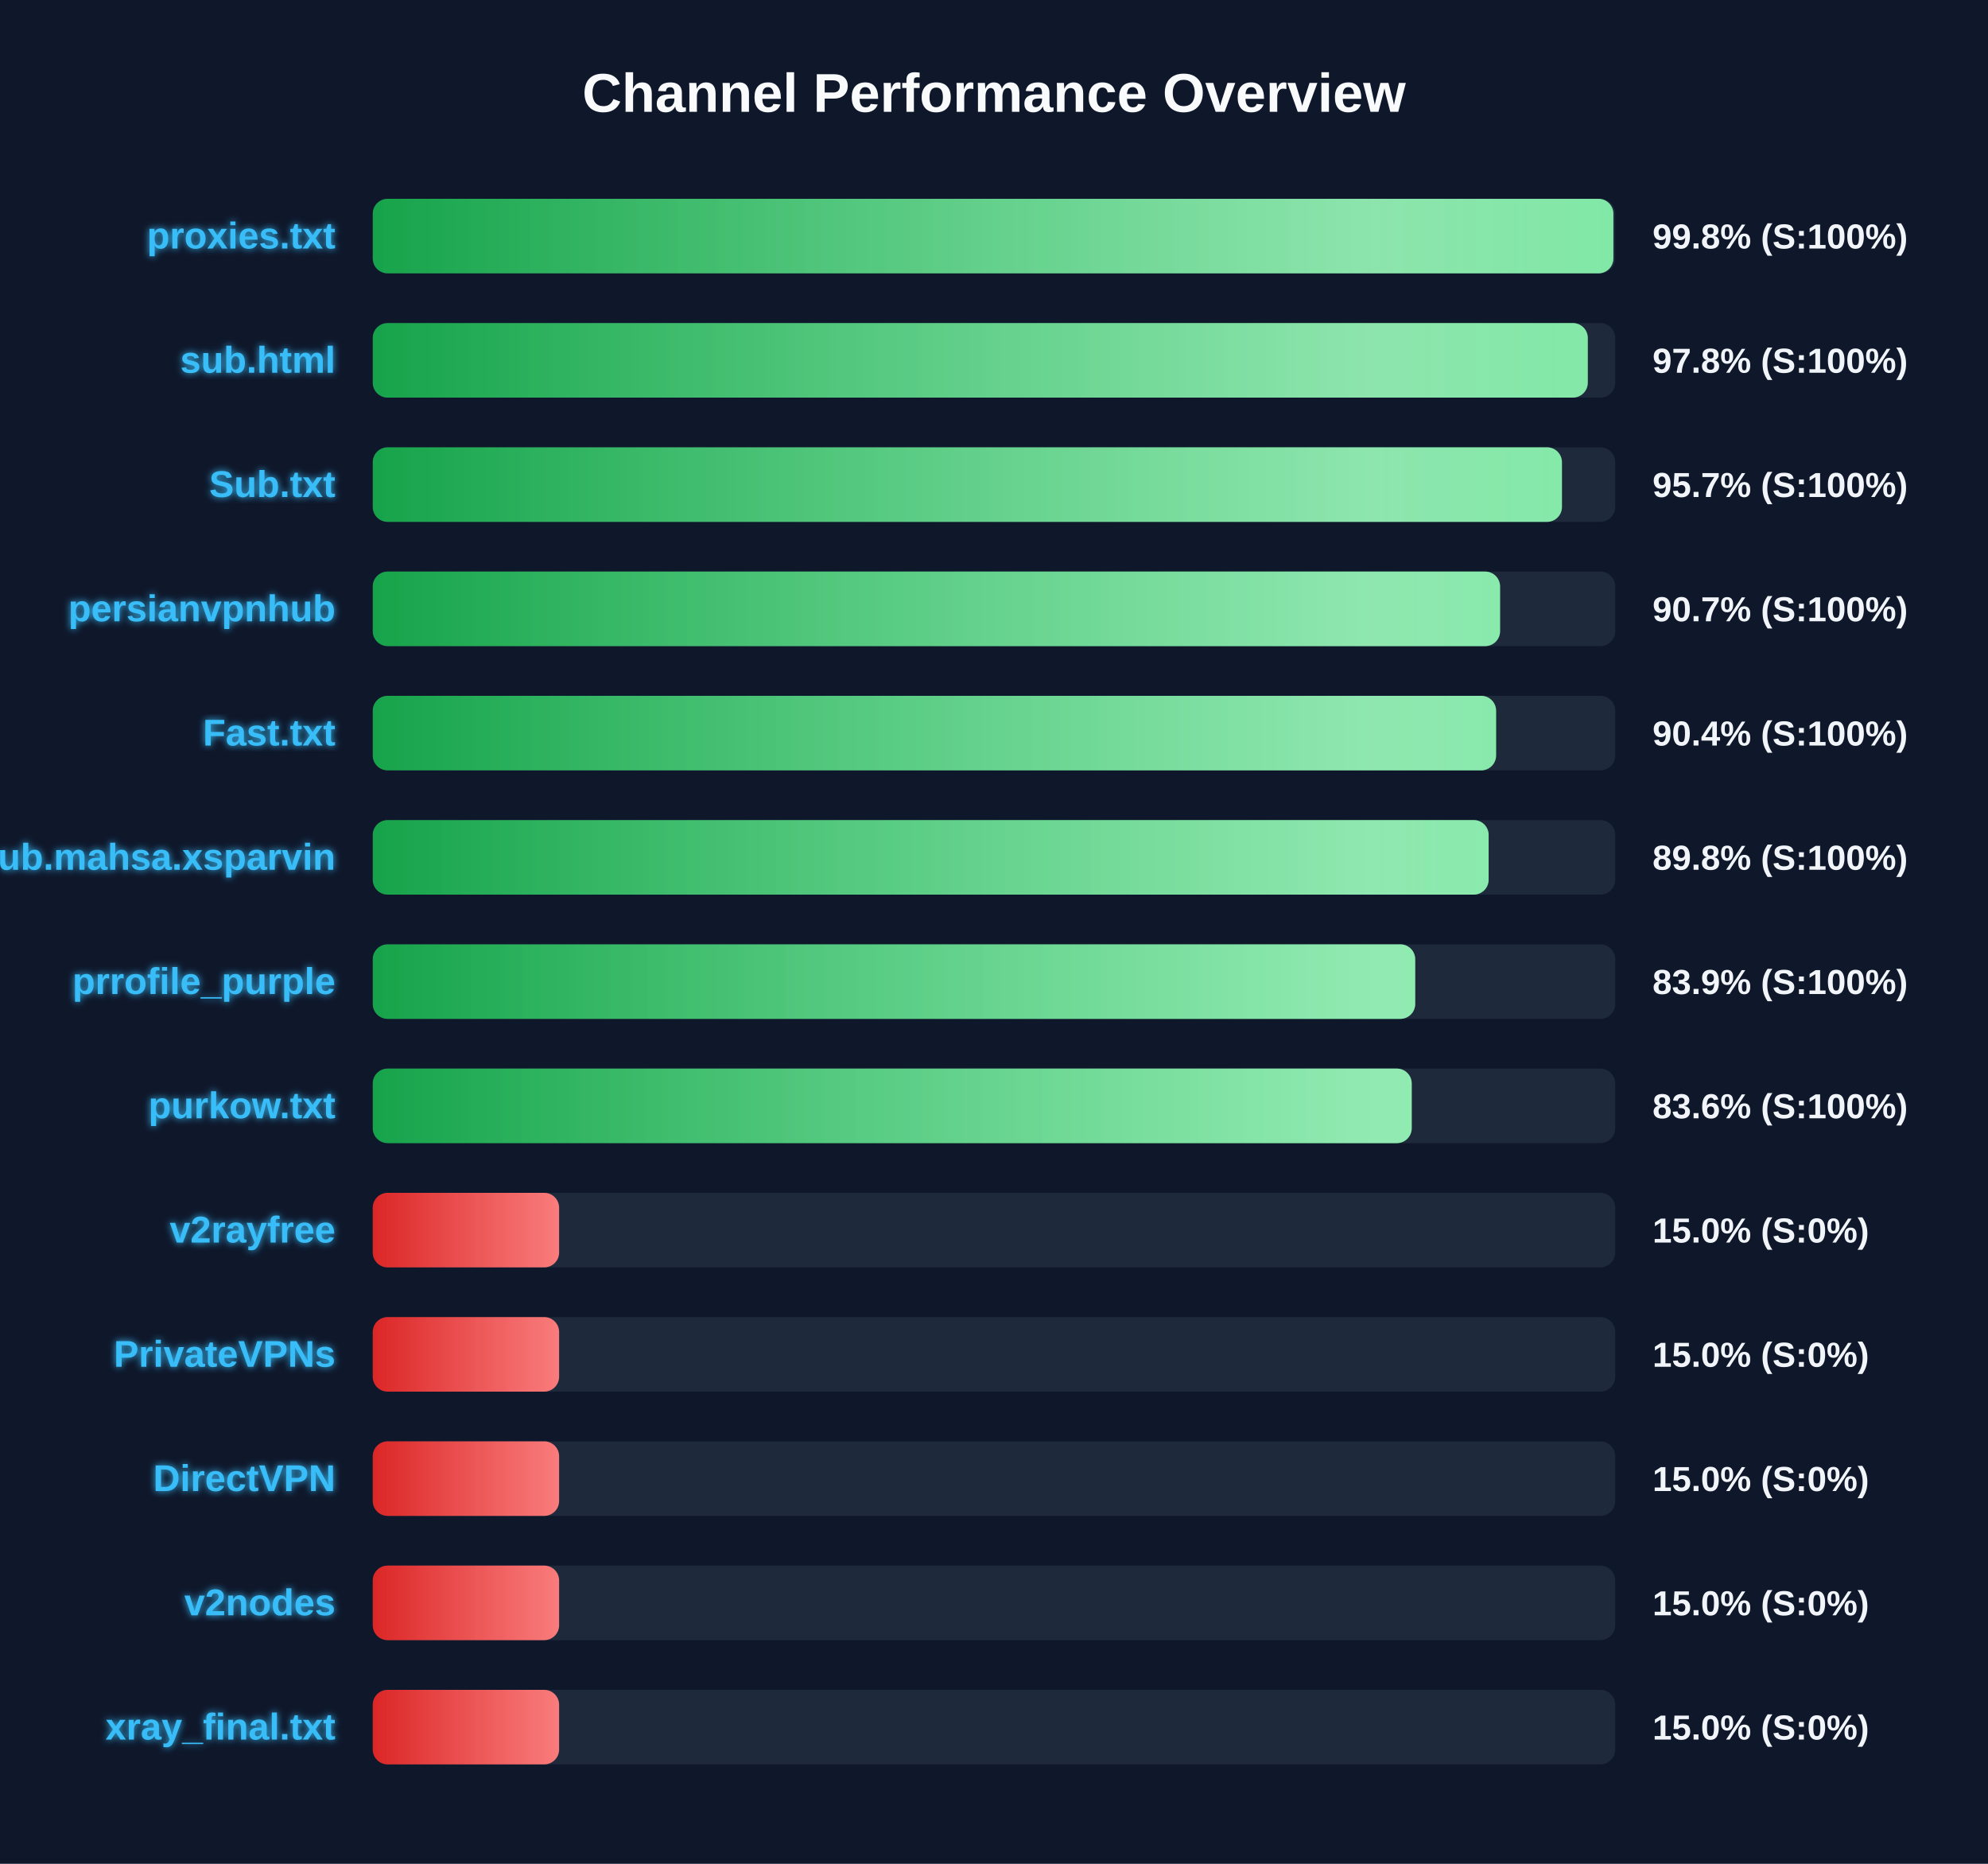
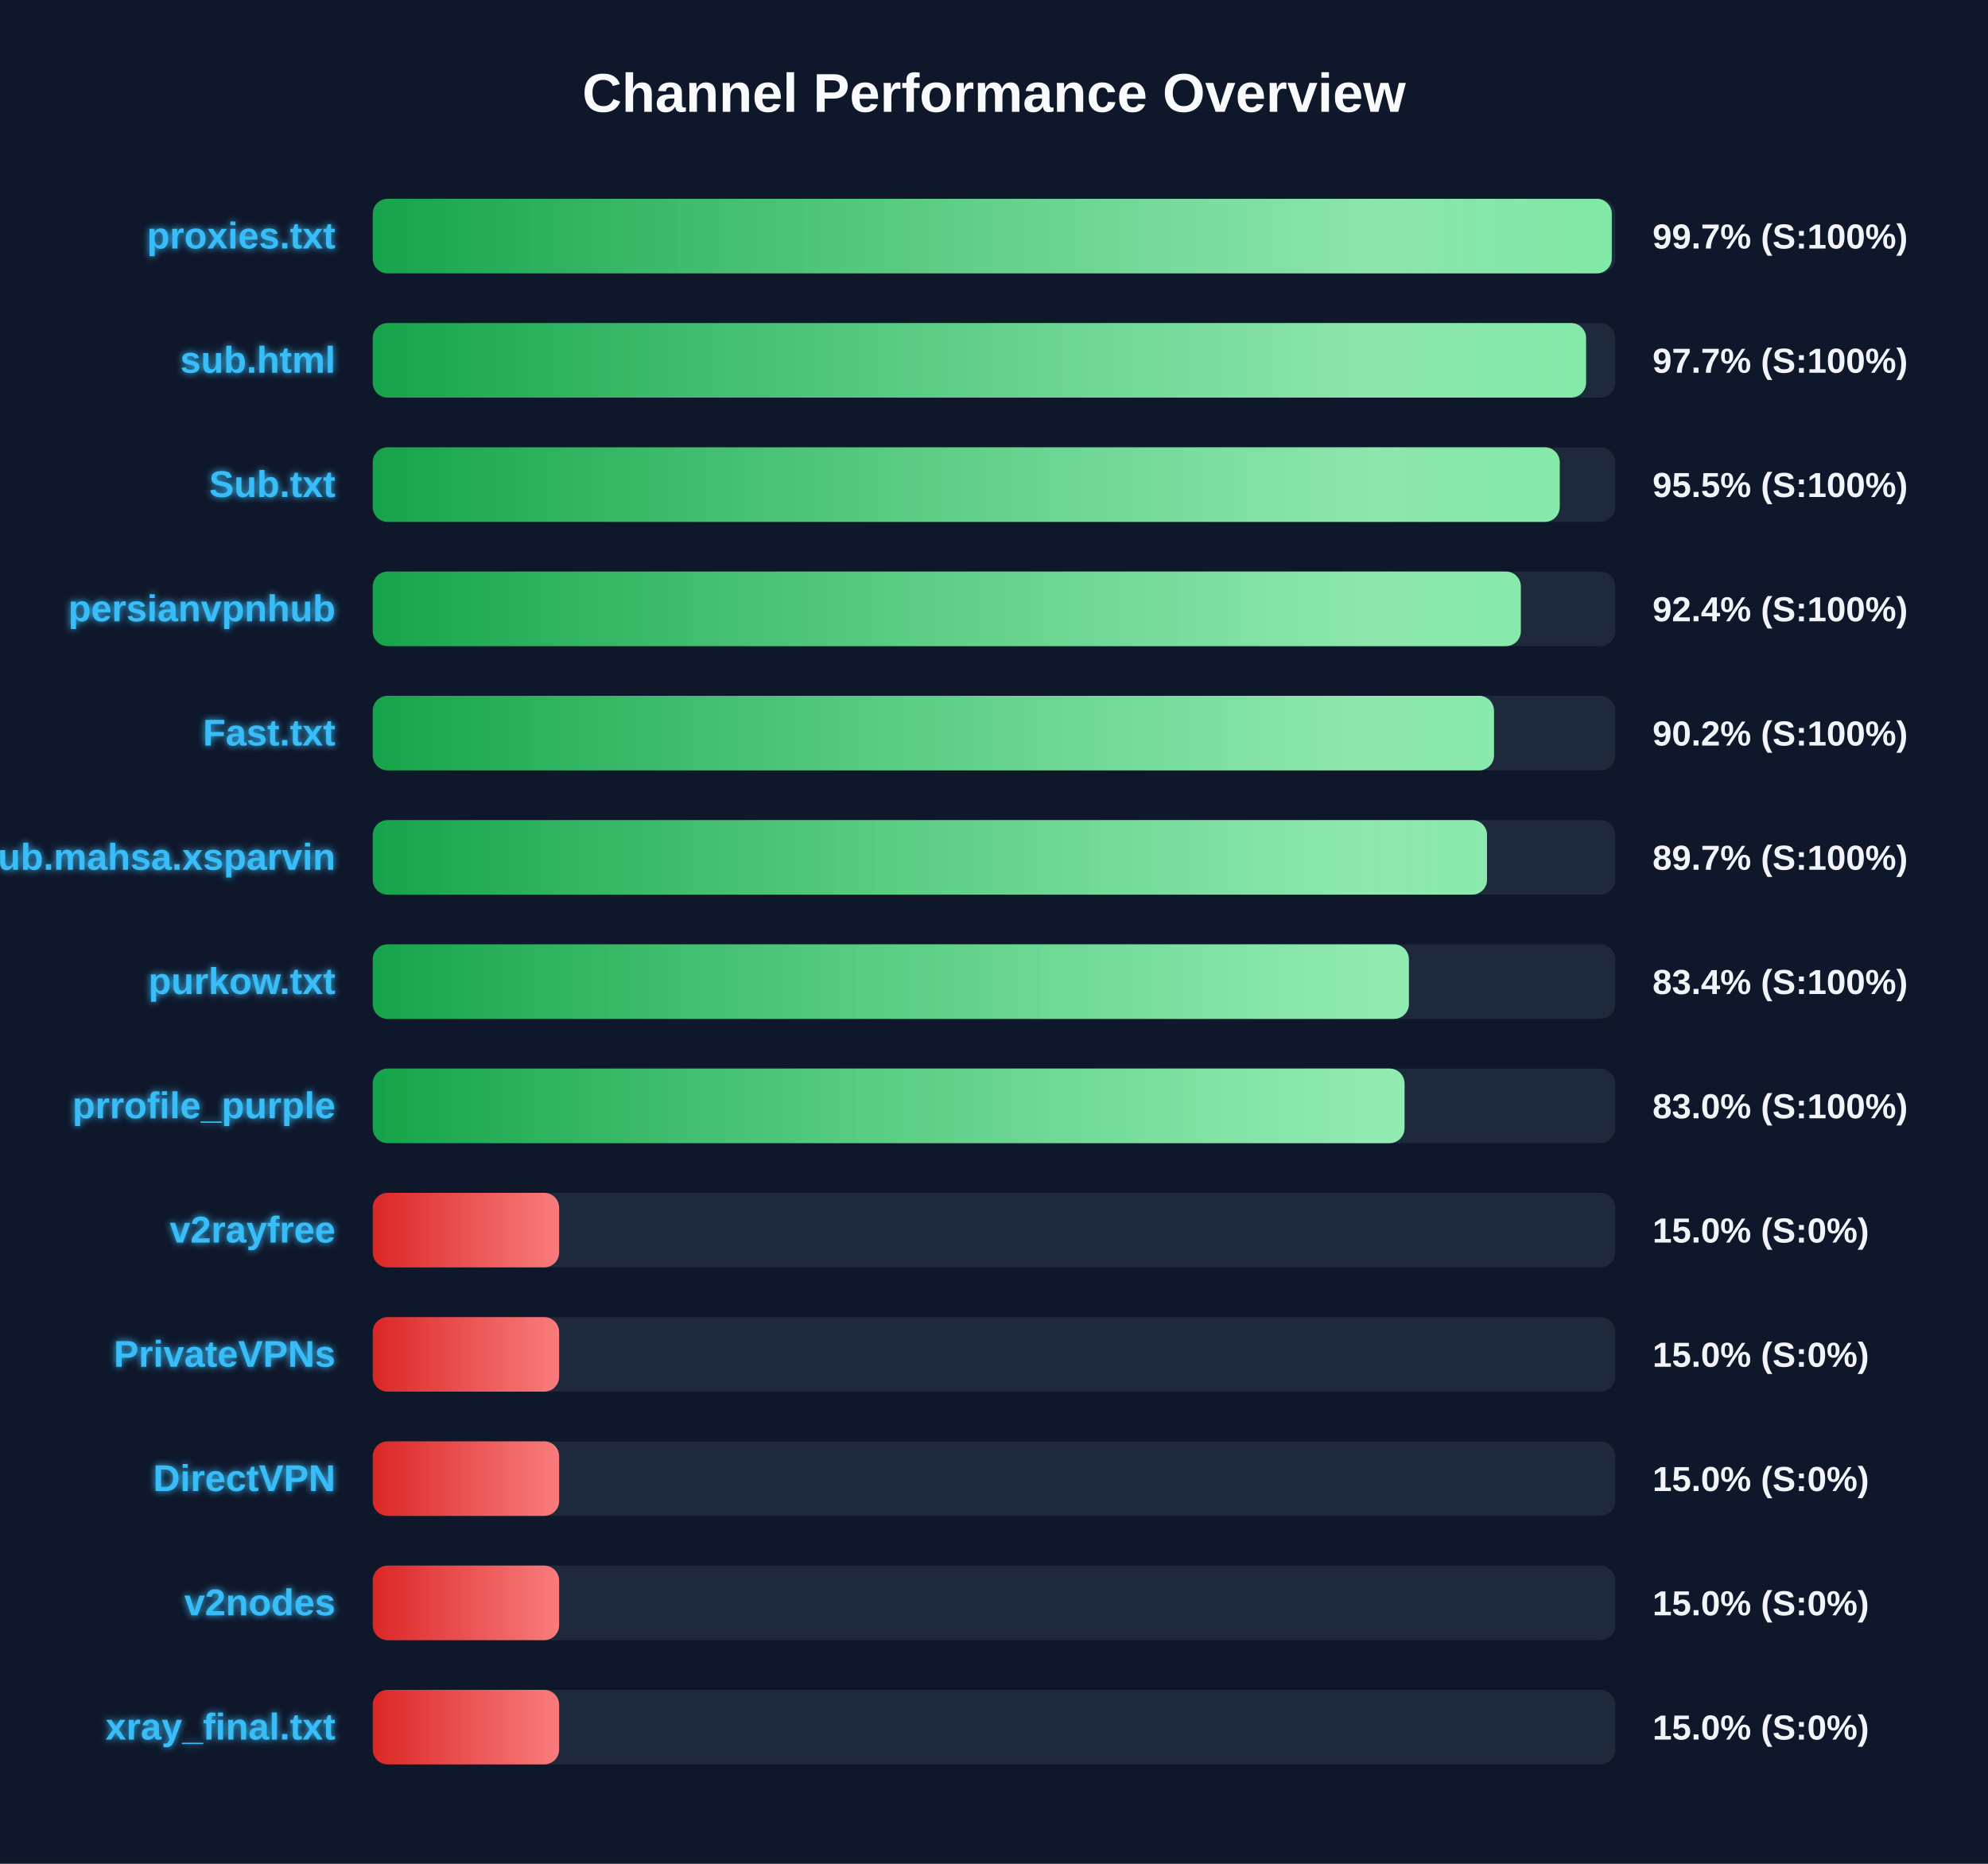
<svg xmlns="http://www.w3.org/2000/svg" width="800" height="750" version="1.1">
  <defs>
    <linearGradient id="grad-green" x1="0%" y1="0%" x2="100%" y2="0%">
      <stop offset="0%" stop-color="#16a34a" />
      <stop offset="100%" stop-color="#4ade80" />
    </linearGradient>
    <linearGradient id="grad-yellow" x1="0%" y1="0%" x2="100%" y2="0%">
      <stop offset="0%" stop-color="#ca8a04" />
      <stop offset="100%" stop-color="#fde047" />
    </linearGradient>
    <linearGradient id="grad-red" x1="0%" y1="0%" x2="100%" y2="0%">
      <stop offset="0%" stop-color="#dc2626" />
      <stop offset="100%" stop-color="#f87171" />
    </linearGradient>
    <linearGradient id="shimmer" x1="0%" y1="0%" x2="100%" y2="0%">
      <stop offset="0%" stop-color="rgba(255,255,255,0)" />
      <stop offset="50%" stop-color="rgba(255,255,255,0.4)" />
      <stop offset="100%" stop-color="rgba(255,255,255,0)" />
    </linearGradient>
    <filter id="glow" x="-20%" y="-20%" width="140%" height="140%">
      <feGaussianBlur stdDeviation="1.5" result="blur" />
      <feComposite in="SourceGraphic" in2="blur" operator="over" />
    </filter>
  </defs>
  <style>
        .bg-rect { fill: #0f172a; }
        .title { font: bold 22px 'Segoe UI', Arial, sans-serif; fill: #f8fafc; }
        .row { font: bold 15px 'Segoe UI', Arial, sans-serif; fill: #38bdf8; filter: url(#glow); }
        .score { font: bold 14px 'Segoe UI', Arial, sans-serif; fill: #f1f5f9; }
        @keyframes shimmer-anim {
            0% { transform: translateX(-100%); }
            100% { transform: translateX(200%); }
        }
        .shimmer-rect {
            animation: shimmer-anim 2.5s infinite linear;
        }
    </style>
  <rect width="100%" height="100%" class="bg-rect" />
  <text x="400" y="45" text-anchor="middle" class="title">Channel Performance Overview</text>
  <rect x="150" y="80" width="500" height="30" fill="#1e293b" rx="6" />
  <clipPath id="clip-0">
-     <rect x="150" y="80" width="499.25" height="30" rx="6" />
+     <rect x="150" y="80" width="498.6" height="30" rx="6" />
  </clipPath>
-   <rect x="150" y="80" width="499.25" height="30" fill="url(#grad-green)" rx="6" />
+   <rect x="150" y="80" width="498.6" height="30" fill="url(#grad-green)" rx="6" />
  <g clip-path="url(#clip-0)">
    <rect x="150" y="80" width="100%" height="30" fill="url(#shimmer)" class="shimmer-rect" />
  </g>
  <text x="135" y="100" text-anchor="end" class="row">proxies.txt</text>
-   <text x="665" y="100" text-anchor="start" class="score">99.8% (S:100%)</text>
+   <text x="665" y="100" text-anchor="start" class="score">99.7% (S:100%)</text>
  <rect x="150" y="130" width="500" height="30" fill="#1e293b" rx="6" />
  <clipPath id="clip-1">
-     <rect x="150" y="130" width="488.95" height="30" rx="6" />
+     <rect x="150" y="130" width="488.25" height="30" rx="6" />
  </clipPath>
-   <rect x="150" y="130" width="488.95" height="30" fill="url(#grad-green)" rx="6" />
+   <rect x="150" y="130" width="488.25" height="30" fill="url(#grad-green)" rx="6" />
  <g clip-path="url(#clip-1)">
    <rect x="150" y="130" width="100%" height="30" fill="url(#shimmer)" class="shimmer-rect" />
  </g>
  <text x="135" y="150" text-anchor="end" class="row">sub.html</text>
-   <text x="665" y="150" text-anchor="start" class="score">97.8% (S:100%)</text>
+   <text x="665" y="150" text-anchor="start" class="score">97.7% (S:100%)</text>
  <rect x="150" y="180" width="500" height="30" fill="#1e293b" rx="6" />
  <clipPath id="clip-2">
-     <rect x="150" y="180" width="478.55" height="30" rx="6" />
+     <rect x="150" y="180" width="477.65" height="30" rx="6" />
  </clipPath>
-   <rect x="150" y="180" width="478.55" height="30" fill="url(#grad-green)" rx="6" />
+   <rect x="150" y="180" width="477.65" height="30" fill="url(#grad-green)" rx="6" />
  <g clip-path="url(#clip-2)">
    <rect x="150" y="180" width="100%" height="30" fill="url(#shimmer)" class="shimmer-rect" />
  </g>
  <text x="135" y="200" text-anchor="end" class="row">Sub.txt</text>
-   <text x="665" y="200" text-anchor="start" class="score">95.7% (S:100%)</text>
+   <text x="665" y="200" text-anchor="start" class="score">95.5% (S:100%)</text>
  <rect x="150" y="230" width="500" height="30" fill="#1e293b" rx="6" />
  <clipPath id="clip-3">
-     <rect x="150" y="230" width="453.65" height="30" rx="6" />
+     <rect x="150" y="230" width="462.0" height="30" rx="6" />
  </clipPath>
-   <rect x="150" y="230" width="453.65" height="30" fill="url(#grad-green)" rx="6" />
+   <rect x="150" y="230" width="462.0" height="30" fill="url(#grad-green)" rx="6" />
  <g clip-path="url(#clip-3)">
    <rect x="150" y="230" width="100%" height="30" fill="url(#shimmer)" class="shimmer-rect" />
  </g>
  <text x="135" y="250" text-anchor="end" class="row">persianvpnhub</text>
-   <text x="665" y="250" text-anchor="start" class="score">90.7% (S:100%)</text>
+   <text x="665" y="250" text-anchor="start" class="score">92.4% (S:100%)</text>
  <rect x="150" y="280" width="500" height="30" fill="#1e293b" rx="6" />
  <clipPath id="clip-4">
-     <rect x="150" y="280" width="452.05" height="30" rx="6" />
+     <rect x="150" y="280" width="451.2" height="30" rx="6" />
  </clipPath>
-   <rect x="150" y="280" width="452.05" height="30" fill="url(#grad-green)" rx="6" />
+   <rect x="150" y="280" width="451.2" height="30" fill="url(#grad-green)" rx="6" />
  <g clip-path="url(#clip-4)">
    <rect x="150" y="280" width="100%" height="30" fill="url(#shimmer)" class="shimmer-rect" />
  </g>
  <text x="135" y="300" text-anchor="end" class="row">Fast.txt</text>
-   <text x="665" y="300" text-anchor="start" class="score">90.4% (S:100%)</text>
+   <text x="665" y="300" text-anchor="start" class="score">90.2% (S:100%)</text>
  <rect x="150" y="330" width="500" height="30" fill="#1e293b" rx="6" />
  <clipPath id="clip-5">
-     <rect x="150" y="330" width="449.05" height="30" rx="6" />
+     <rect x="150" y="330" width="448.4" height="30" rx="6" />
  </clipPath>
-   <rect x="150" y="330" width="449.05" height="30" fill="url(#grad-green)" rx="6" />
+   <rect x="150" y="330" width="448.4" height="30" fill="url(#grad-green)" rx="6" />
  <g clip-path="url(#clip-5)">
    <rect x="150" y="330" width="100%" height="30" fill="url(#shimmer)" class="shimmer-rect" />
  </g>
  <text x="135" y="350" text-anchor="end" class="row">Sub.mahsa.xsparvin</text>
-   <text x="665" y="350" text-anchor="start" class="score">89.8% (S:100%)</text>
+   <text x="665" y="350" text-anchor="start" class="score">89.7% (S:100%)</text>
  <rect x="150" y="380" width="500" height="30" fill="#1e293b" rx="6" />
  <clipPath id="clip-6">
-     <rect x="150" y="380" width="419.5" height="30" rx="6" />
+     <rect x="150" y="380" width="416.95" height="30" rx="6" />
  </clipPath>
-   <rect x="150" y="380" width="419.5" height="30" fill="url(#grad-green)" rx="6" />
+   <rect x="150" y="380" width="416.95" height="30" fill="url(#grad-green)" rx="6" />
  <g clip-path="url(#clip-6)">
    <rect x="150" y="380" width="100%" height="30" fill="url(#shimmer)" class="shimmer-rect" />
  </g>
-   <text x="135" y="400" text-anchor="end" class="row">prrofile_purple</text>
-   <text x="665" y="400" text-anchor="start" class="score">83.9% (S:100%)</text>
+   <text x="135" y="400" text-anchor="end" class="row">purkow.txt</text>
+   <text x="665" y="400" text-anchor="start" class="score">83.4% (S:100%)</text>
  <rect x="150" y="430" width="500" height="30" fill="#1e293b" rx="6" />
  <clipPath id="clip-7">
-     <rect x="150" y="430" width="418.1" height="30" rx="6" />
+     <rect x="150" y="430" width="415.2" height="30" rx="6" />
  </clipPath>
-   <rect x="150" y="430" width="418.1" height="30" fill="url(#grad-green)" rx="6" />
+   <rect x="150" y="430" width="415.2" height="30" fill="url(#grad-green)" rx="6" />
  <g clip-path="url(#clip-7)">
    <rect x="150" y="430" width="100%" height="30" fill="url(#shimmer)" class="shimmer-rect" />
  </g>
-   <text x="135" y="450" text-anchor="end" class="row">purkow.txt</text>
-   <text x="665" y="450" text-anchor="start" class="score">83.6% (S:100%)</text>
+   <text x="135" y="450" text-anchor="end" class="row">prrofile_purple</text>
+   <text x="665" y="450" text-anchor="start" class="score">83.0% (S:100%)</text>
  <rect x="150" y="480" width="500" height="30" fill="#1e293b" rx="6" />
  <clipPath id="clip-8">
    <rect x="150" y="480" width="75.0" height="30" rx="6" />
  </clipPath>
  <rect x="150" y="480" width="75.0" height="30" fill="url(#grad-red)" rx="6" />
  <g clip-path="url(#clip-8)">
    <rect x="150" y="480" width="100%" height="30" fill="url(#shimmer)" class="shimmer-rect" />
  </g>
  <text x="135" y="500" text-anchor="end" class="row">v2rayfree</text>
  <text x="665" y="500" text-anchor="start" class="score">15.0% (S:0%)</text>
  <rect x="150" y="530" width="500" height="30" fill="#1e293b" rx="6" />
  <clipPath id="clip-9">
    <rect x="150" y="530" width="75.0" height="30" rx="6" />
  </clipPath>
  <rect x="150" y="530" width="75.0" height="30" fill="url(#grad-red)" rx="6" />
  <g clip-path="url(#clip-9)">
    <rect x="150" y="530" width="100%" height="30" fill="url(#shimmer)" class="shimmer-rect" />
  </g>
  <text x="135" y="550" text-anchor="end" class="row">PrivateVPNs</text>
  <text x="665" y="550" text-anchor="start" class="score">15.0% (S:0%)</text>
  <rect x="150" y="580" width="500" height="30" fill="#1e293b" rx="6" />
  <clipPath id="clip-10">
    <rect x="150" y="580" width="75.0" height="30" rx="6" />
  </clipPath>
  <rect x="150" y="580" width="75.0" height="30" fill="url(#grad-red)" rx="6" />
  <g clip-path="url(#clip-10)">
    <rect x="150" y="580" width="100%" height="30" fill="url(#shimmer)" class="shimmer-rect" />
  </g>
  <text x="135" y="600" text-anchor="end" class="row">DirectVPN</text>
  <text x="665" y="600" text-anchor="start" class="score">15.0% (S:0%)</text>
  <rect x="150" y="630" width="500" height="30" fill="#1e293b" rx="6" />
  <clipPath id="clip-11">
    <rect x="150" y="630" width="75.0" height="30" rx="6" />
  </clipPath>
  <rect x="150" y="630" width="75.0" height="30" fill="url(#grad-red)" rx="6" />
  <g clip-path="url(#clip-11)">
    <rect x="150" y="630" width="100%" height="30" fill="url(#shimmer)" class="shimmer-rect" />
  </g>
  <text x="135" y="650" text-anchor="end" class="row">v2nodes</text>
  <text x="665" y="650" text-anchor="start" class="score">15.0% (S:0%)</text>
  <rect x="150" y="680" width="500" height="30" fill="#1e293b" rx="6" />
  <clipPath id="clip-12">
    <rect x="150" y="680" width="75.0" height="30" rx="6" />
  </clipPath>
  <rect x="150" y="680" width="75.0" height="30" fill="url(#grad-red)" rx="6" />
  <g clip-path="url(#clip-12)">
    <rect x="150" y="680" width="100%" height="30" fill="url(#shimmer)" class="shimmer-rect" />
  </g>
  <text x="135" y="700" text-anchor="end" class="row">xray_final.txt</text>
  <text x="665" y="700" text-anchor="start" class="score">15.0% (S:0%)</text>
</svg>
